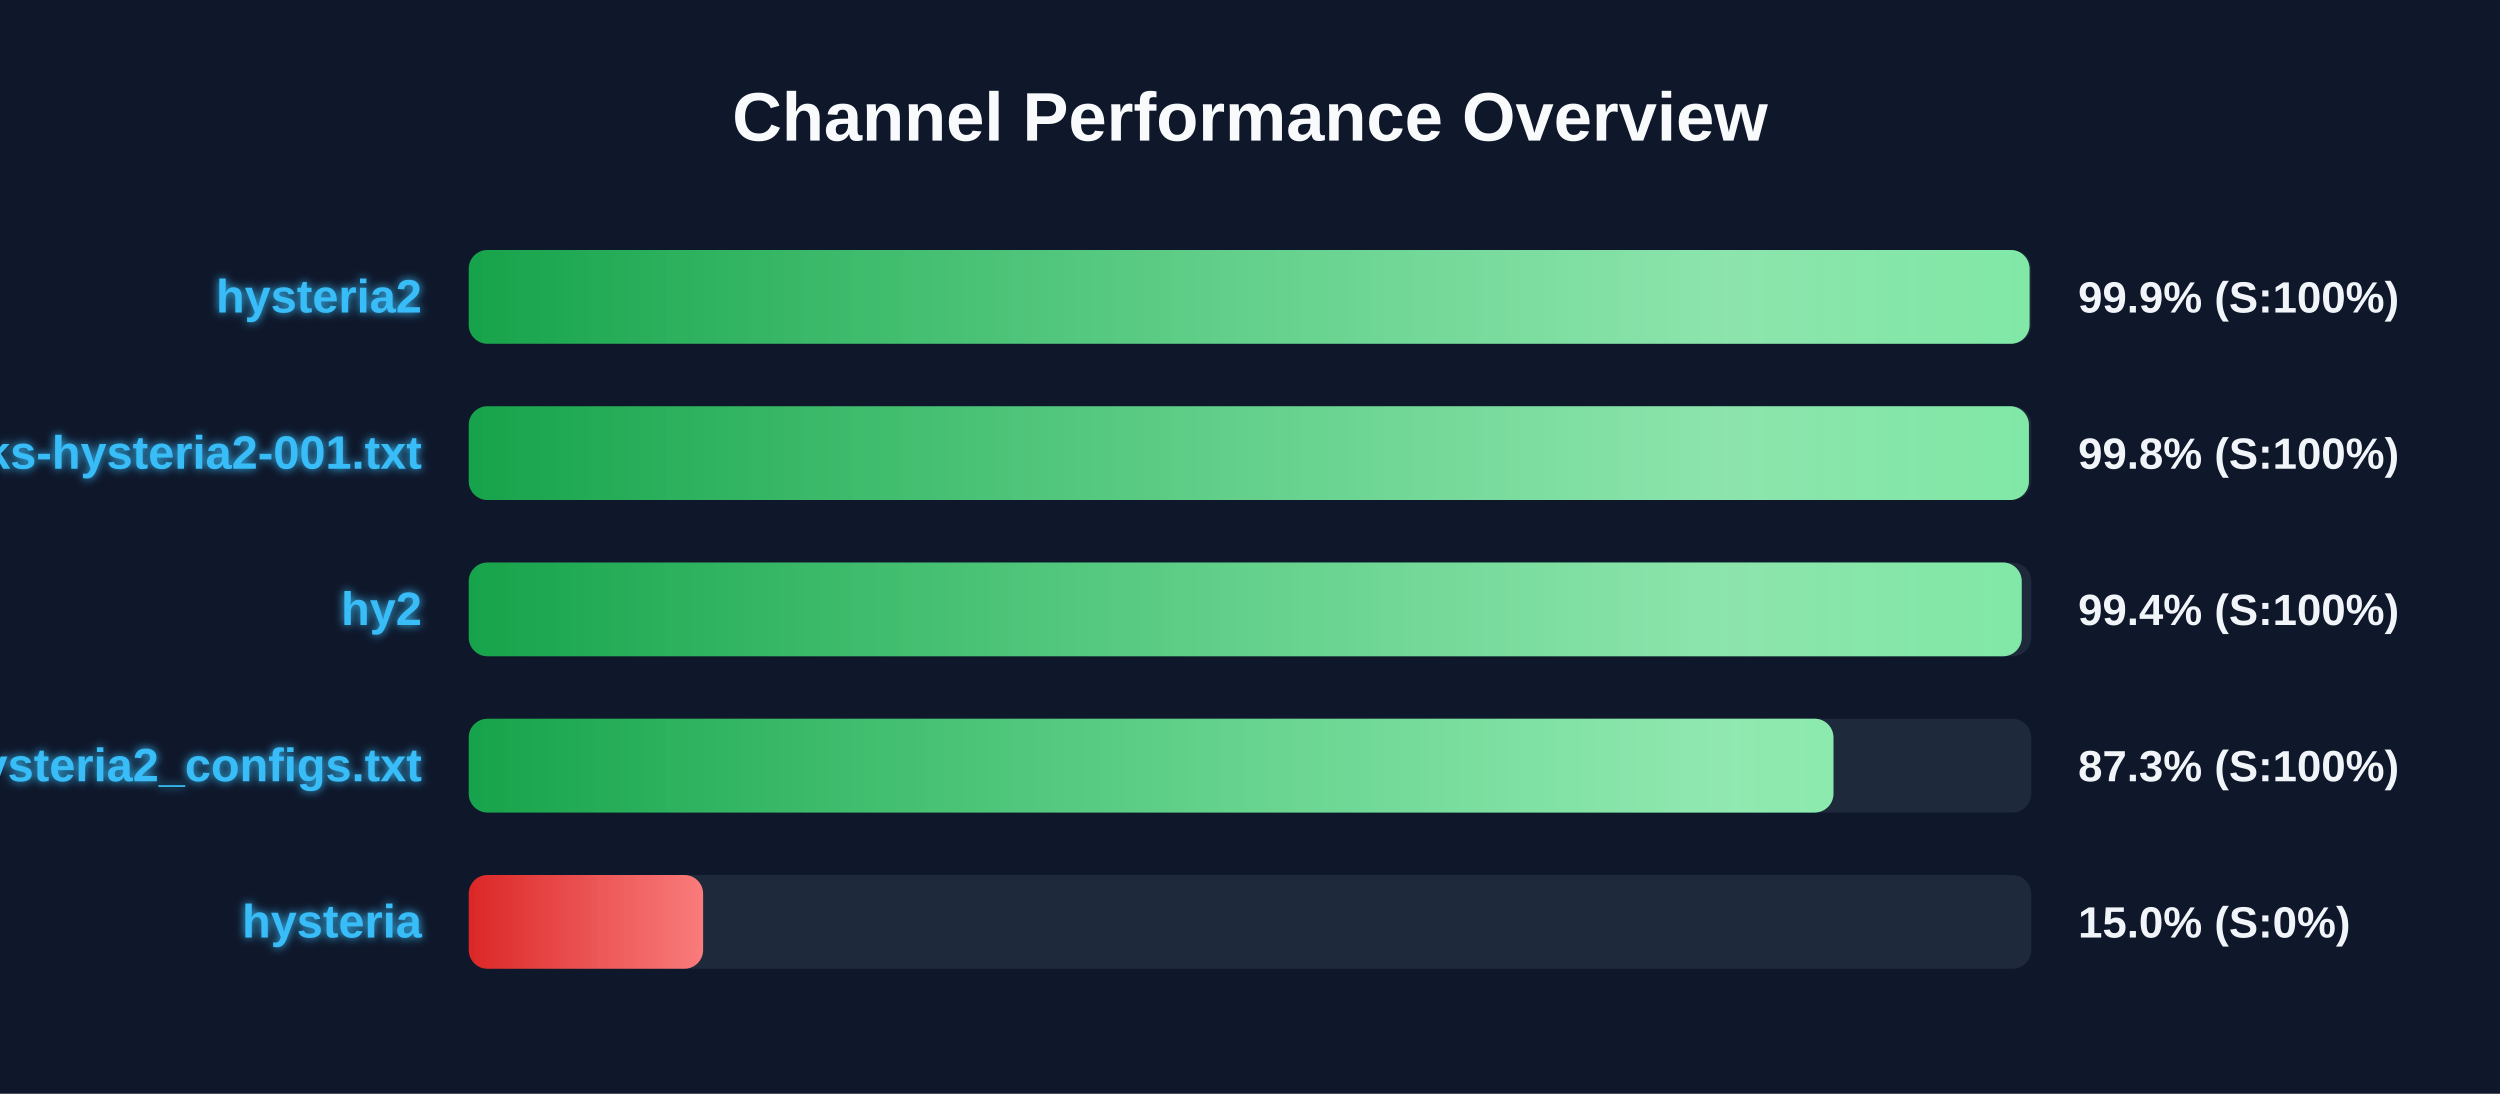
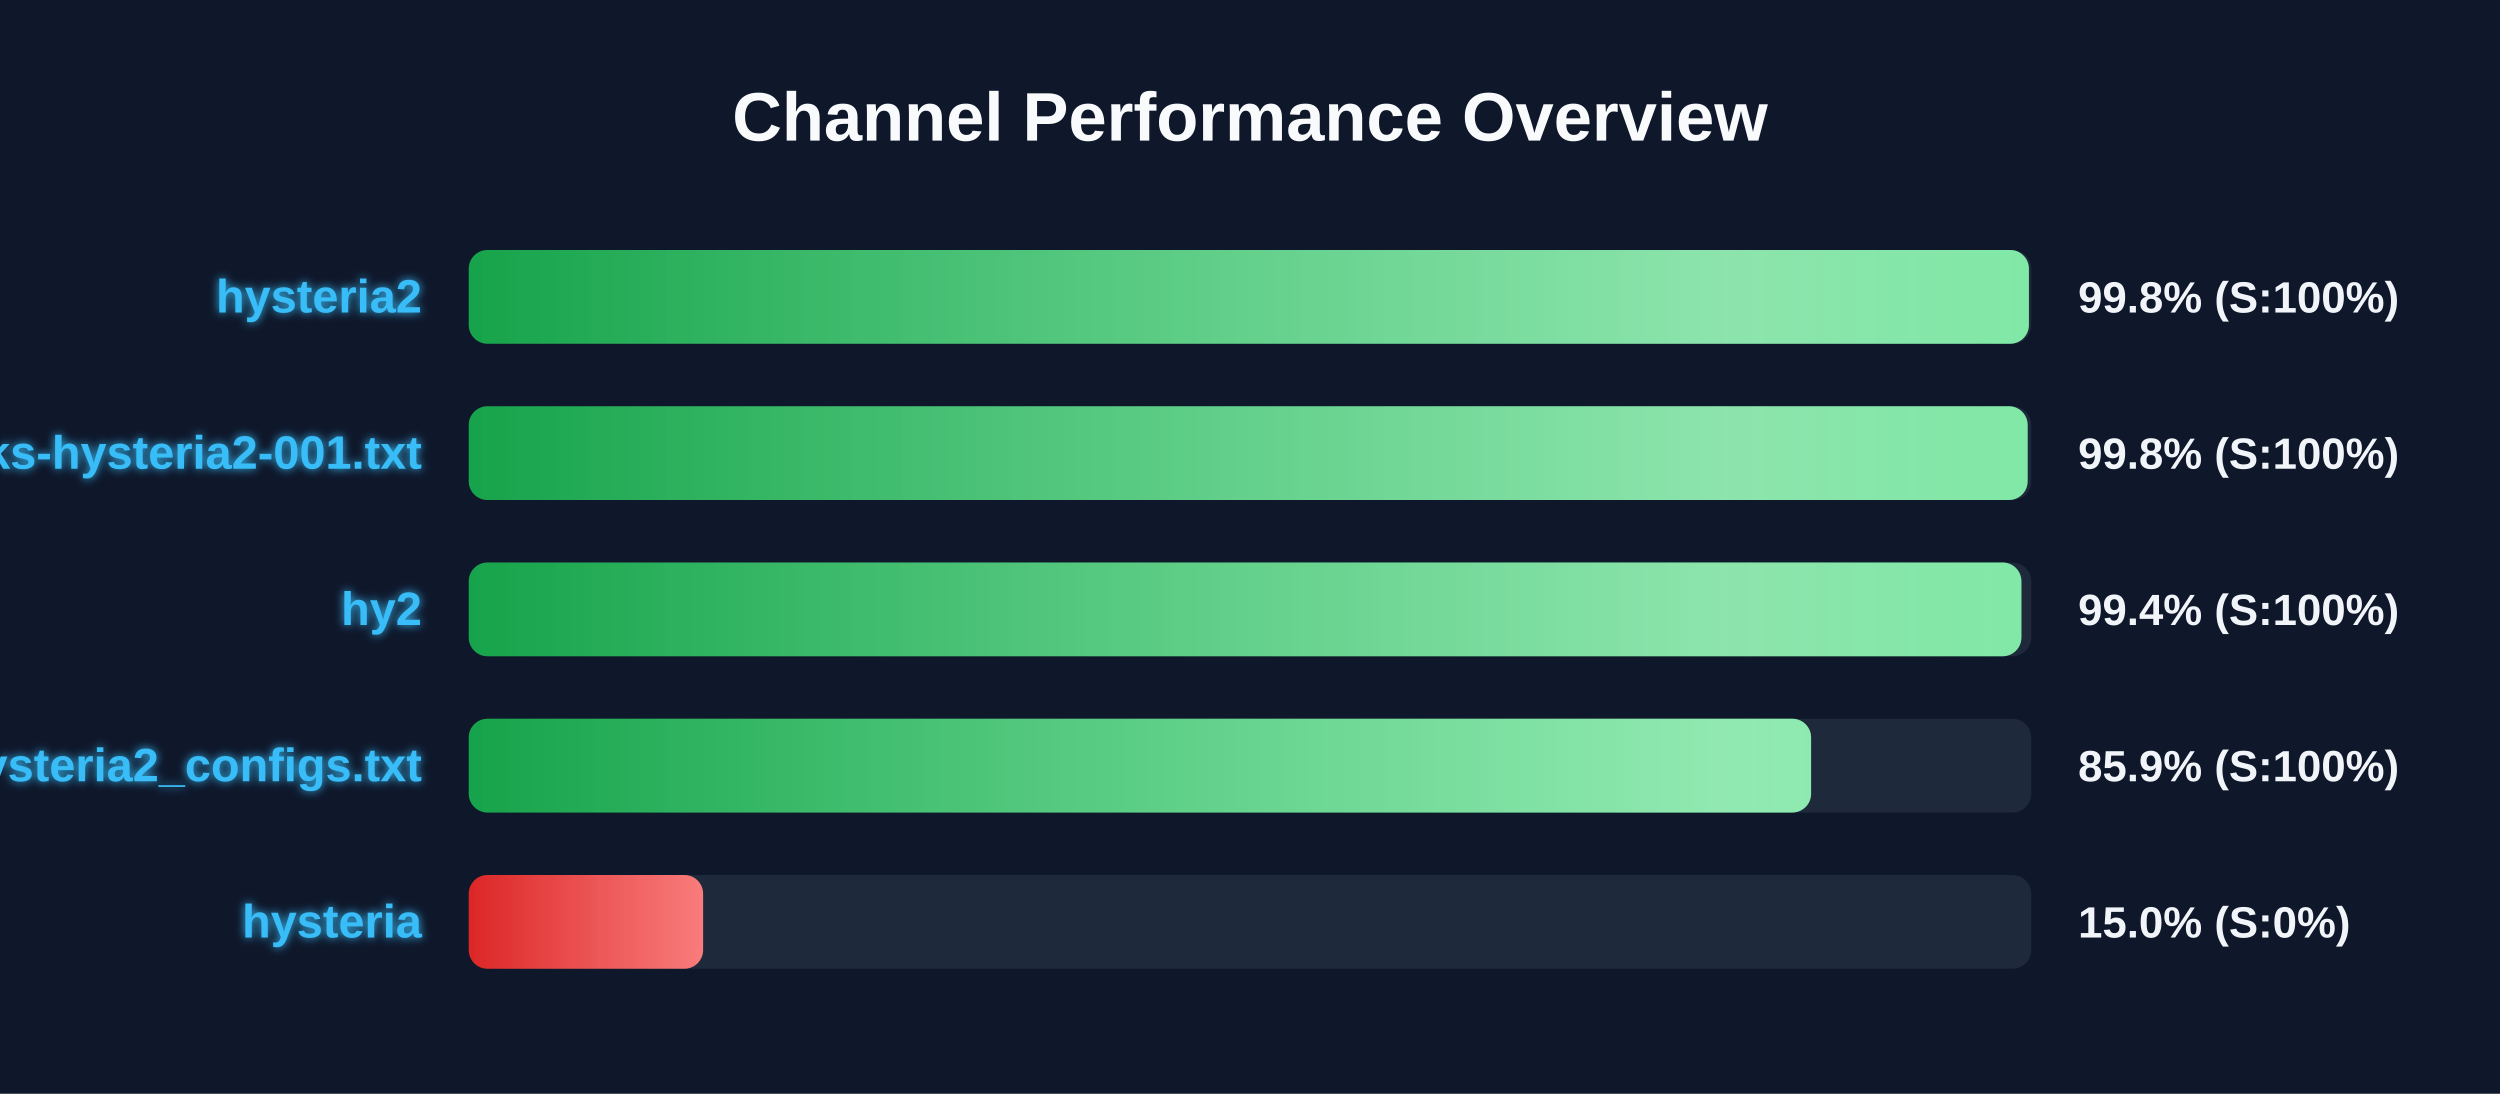
<svg xmlns="http://www.w3.org/2000/svg" width="800" height="350" version="1.1">
  <defs>
    <linearGradient id="grad-green" x1="0%" y1="0%" x2="100%" y2="0%">
      <stop offset="0%" stop-color="#16a34a" />
      <stop offset="100%" stop-color="#4ade80" />
    </linearGradient>
    <linearGradient id="grad-yellow" x1="0%" y1="0%" x2="100%" y2="0%">
      <stop offset="0%" stop-color="#ca8a04" />
      <stop offset="100%" stop-color="#fde047" />
    </linearGradient>
    <linearGradient id="grad-red" x1="0%" y1="0%" x2="100%" y2="0%">
      <stop offset="0%" stop-color="#dc2626" />
      <stop offset="100%" stop-color="#f87171" />
    </linearGradient>
    <linearGradient id="shimmer" x1="0%" y1="0%" x2="100%" y2="0%">
      <stop offset="0%" stop-color="rgba(255,255,255,0)" />
      <stop offset="50%" stop-color="rgba(255,255,255,0.4)" />
      <stop offset="100%" stop-color="rgba(255,255,255,0)" />
    </linearGradient>
    <filter id="glow" x="-20%" y="-20%" width="140%" height="140%">
      <feGaussianBlur stdDeviation="1.5" result="blur" />
      <feComposite in="SourceGraphic" in2="blur" operator="over" />
    </filter>
  </defs>
  <style>
        .bg-rect { fill: #0f172a; }
        .title { font: bold 22px 'Segoe UI', Arial, sans-serif; fill: #f8fafc; }
        .row { font: bold 15px 'Segoe UI', Arial, sans-serif; fill: #38bdf8; filter: url(#glow); }
        .score { font: bold 14px 'Segoe UI', Arial, sans-serif; fill: #f1f5f9; }
        @keyframes shimmer-anim {
            0% { transform: translateX(-100%); }
            100% { transform: translateX(200%); }
        }
        .shimmer-rect {
            animation: shimmer-anim 2.5s infinite linear;
        }
    </style>
  <rect width="100%" height="100%" class="bg-rect" />
  <text x="400" y="45" text-anchor="middle" class="title">Channel Performance Overview</text>
  <rect x="150" y="80" width="500" height="30" fill="#1e293b" rx="6" />
  <clipPath id="clip-0">
-     <rect x="150" y="80" width="499.45" height="30" rx="6" />
+     <rect x="150" y="80" width="499.25" height="30" rx="6" />
  </clipPath>
-   <rect x="150" y="80" width="499.45" height="30" fill="url(#grad-green)" rx="6" />
+   <rect x="150" y="80" width="499.25" height="30" fill="url(#grad-green)" rx="6" />
  <g clip-path="url(#clip-0)">
    <rect x="150" y="80" width="100%" height="30" fill="url(#shimmer)" class="shimmer-rect" />
  </g>
  <text x="135" y="100" text-anchor="end" class="row">hysteria2</text>
-   <text x="665" y="100" text-anchor="start" class="score">99.9% (S:100%)</text>
+   <text x="665" y="100" text-anchor="start" class="score">99.8% (S:100%)</text>
  <rect x="150" y="130" width="500" height="30" fill="#1e293b" rx="6" />
  <clipPath id="clip-1">
-     <rect x="150" y="130" width="499.25" height="30" rx="6" />
+     <rect x="150" y="130" width="498.85" height="30" rx="6" />
  </clipPath>
-   <rect x="150" y="130" width="499.25" height="30" fill="url(#grad-green)" rx="6" />
+   <rect x="150" y="130" width="498.85" height="30" fill="url(#grad-green)" rx="6" />
  <g clip-path="url(#clip-1)">
    <rect x="150" y="130" width="100%" height="30" fill="url(#shimmer)" class="shimmer-rect" />
  </g>
  <text x="135" y="150" text-anchor="end" class="row">EbraSha-Protocol-Chunks-hysteria2-001.txt</text>
  <text x="665" y="150" text-anchor="start" class="score">99.8% (S:100%)</text>
  <rect x="150" y="180" width="500" height="30" fill="#1e293b" rx="6" />
  <clipPath id="clip-2">
-     <rect x="150" y="180" width="496.95" height="30" rx="6" />
+     <rect x="150" y="180" width="496.85" height="30" rx="6" />
  </clipPath>
-   <rect x="150" y="180" width="496.95" height="30" fill="url(#grad-green)" rx="6" />
+   <rect x="150" y="180" width="496.85" height="30" fill="url(#grad-green)" rx="6" />
  <g clip-path="url(#clip-2)">
    <rect x="150" y="180" width="100%" height="30" fill="url(#shimmer)" class="shimmer-rect" />
  </g>
  <text x="135" y="200" text-anchor="end" class="row">hy2</text>
  <text x="665" y="200" text-anchor="start" class="score">99.4% (S:100%)</text>
  <rect x="150" y="230" width="500" height="30" fill="#1e293b" rx="6" />
  <clipPath id="clip-3">
-     <rect x="150" y="230" width="436.7" height="30" rx="6" />
+     <rect x="150" y="230" width="429.55" height="30" rx="6" />
  </clipPath>
-   <rect x="150" y="230" width="436.7" height="30" fill="url(#grad-green)" rx="6" />
+   <rect x="150" y="230" width="429.55" height="30" fill="url(#grad-green)" rx="6" />
  <g clip-path="url(#clip-3)">
    <rect x="150" y="230" width="100%" height="30" fill="url(#shimmer)" class="shimmer-rect" />
  </g>
  <text x="135" y="250" text-anchor="end" class="row">hysteria2_configs.txt</text>
-   <text x="665" y="250" text-anchor="start" class="score">87.3% (S:100%)</text>
+   <text x="665" y="250" text-anchor="start" class="score">85.9% (S:100%)</text>
  <rect x="150" y="280" width="500" height="30" fill="#1e293b" rx="6" />
  <clipPath id="clip-4">
    <rect x="150" y="280" width="75.0" height="30" rx="6" />
  </clipPath>
  <rect x="150" y="280" width="75.0" height="30" fill="url(#grad-red)" rx="6" />
  <g clip-path="url(#clip-4)">
    <rect x="150" y="280" width="100%" height="30" fill="url(#shimmer)" class="shimmer-rect" />
  </g>
  <text x="135" y="300" text-anchor="end" class="row">hysteria</text>
  <text x="665" y="300" text-anchor="start" class="score">15.0% (S:0%)</text>
</svg>
